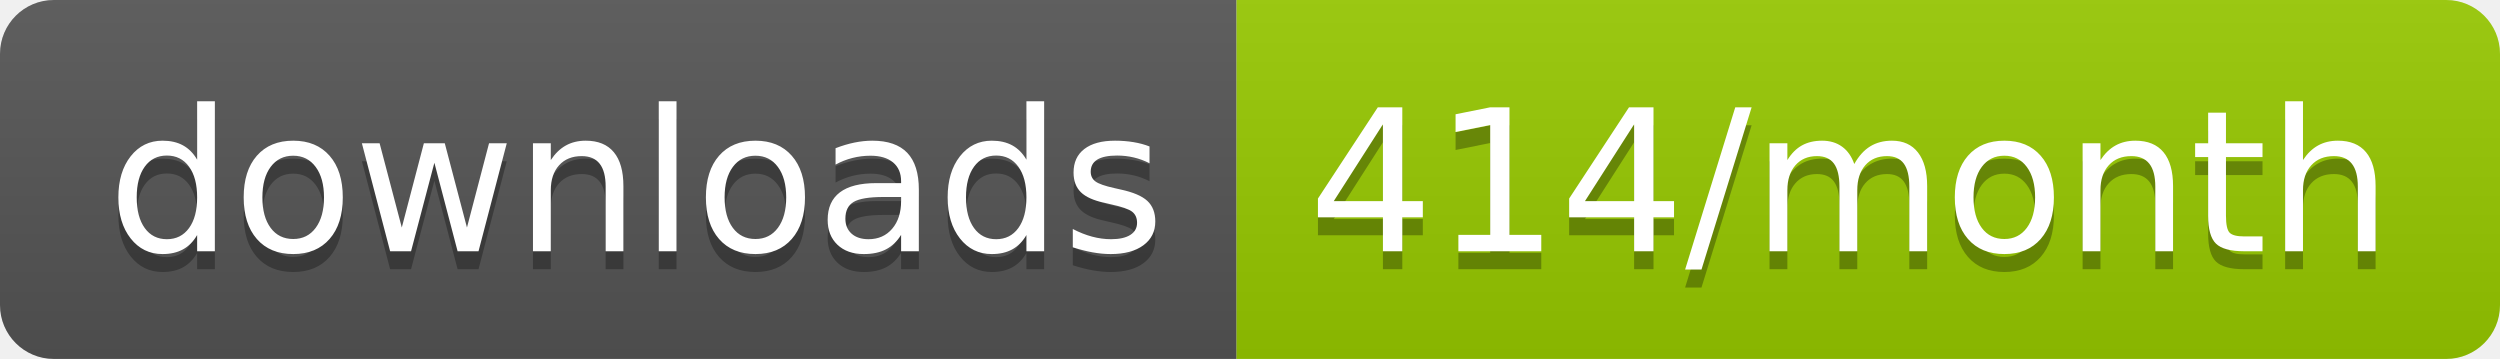
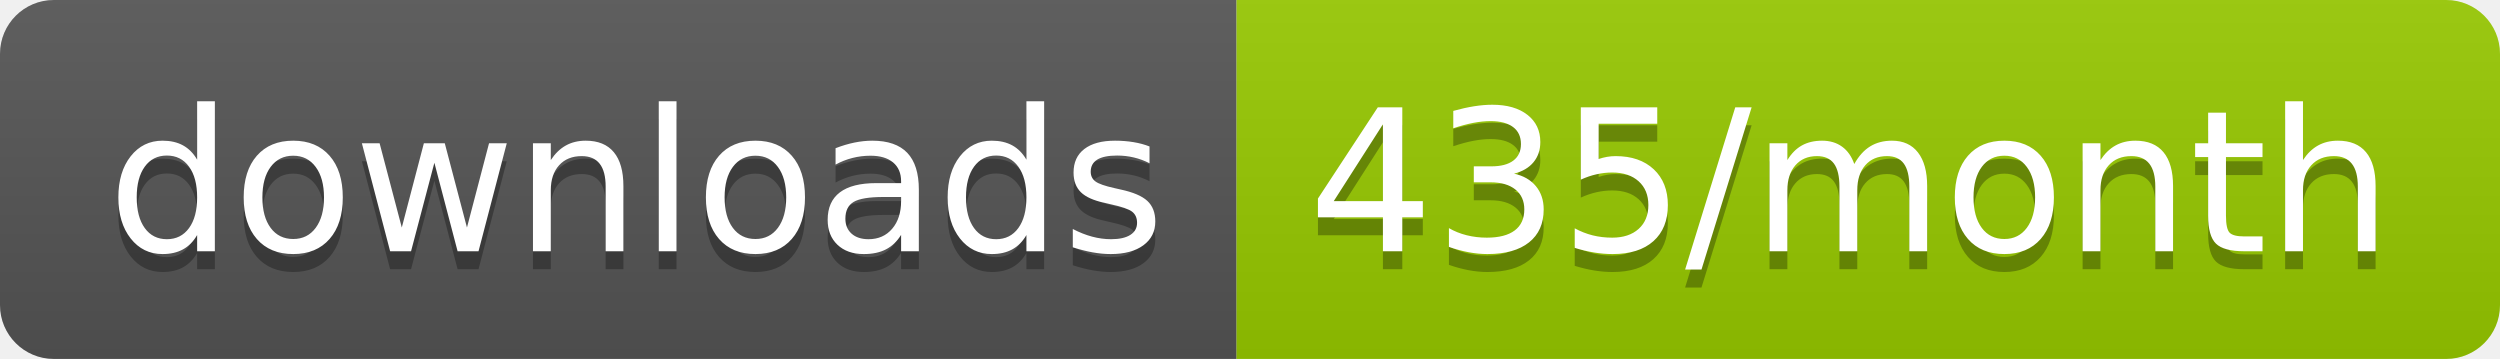
<svg xmlns="http://www.w3.org/2000/svg" width="139.3" height="20">
  <linearGradient id="smooth" x2="0" y2="100%">
    <stop offset="0" stop-color="#bbb" stop-opacity=".1" />
    <stop offset="1" stop-opacity=".1" />
  </linearGradient>
  <clipPath id="round">
    <rect width="139.3" height="20" rx="3" fill="#fff" />
  </clipPath>
  <g clip-path="url(#round)">
    <rect width="68.9" height="20" fill="#555" />
    <rect x="68.9" width="70.4" height="20" fill="#97CA00" />
    <rect width="139.3" height="20" fill="url(#smooth)" />
  </g>
  <g fill="#fff" text-anchor="middle" font-family="DejaVu Sans,Verdana,Geneva,sans-serif" font-size="110">
    <text x="354.5" y="150" fill="#010101" fill-opacity=".3" transform="scale(0.1)" textLength="589.0" lengthAdjust="spacing">downloads</text>
    <text x="354.5" y="140" transform="scale(0.1)" textLength="589.0" lengthAdjust="spacing">downloads</text>
-     <text x="1031.0" y="150" fill="#010101" fill-opacity=".3" transform="scale(0.1)" textLength="604.0" lengthAdjust="spacing">414/month</text>
-     <text x="1031.0" y="140" transform="scale(0.1)" textLength="604.0" lengthAdjust="spacing">414/month</text>
+     <text x="1031.0" y="150" fill="#010101" fill-opacity=".3" transform="scale(0.1)" textLength="604.0" lengthAdjust="spacing">435/month</text>
+     <text x="1031.0" y="140" transform="scale(0.1)" textLength="604.0" lengthAdjust="spacing">435/month</text>
  </g>
</svg>
